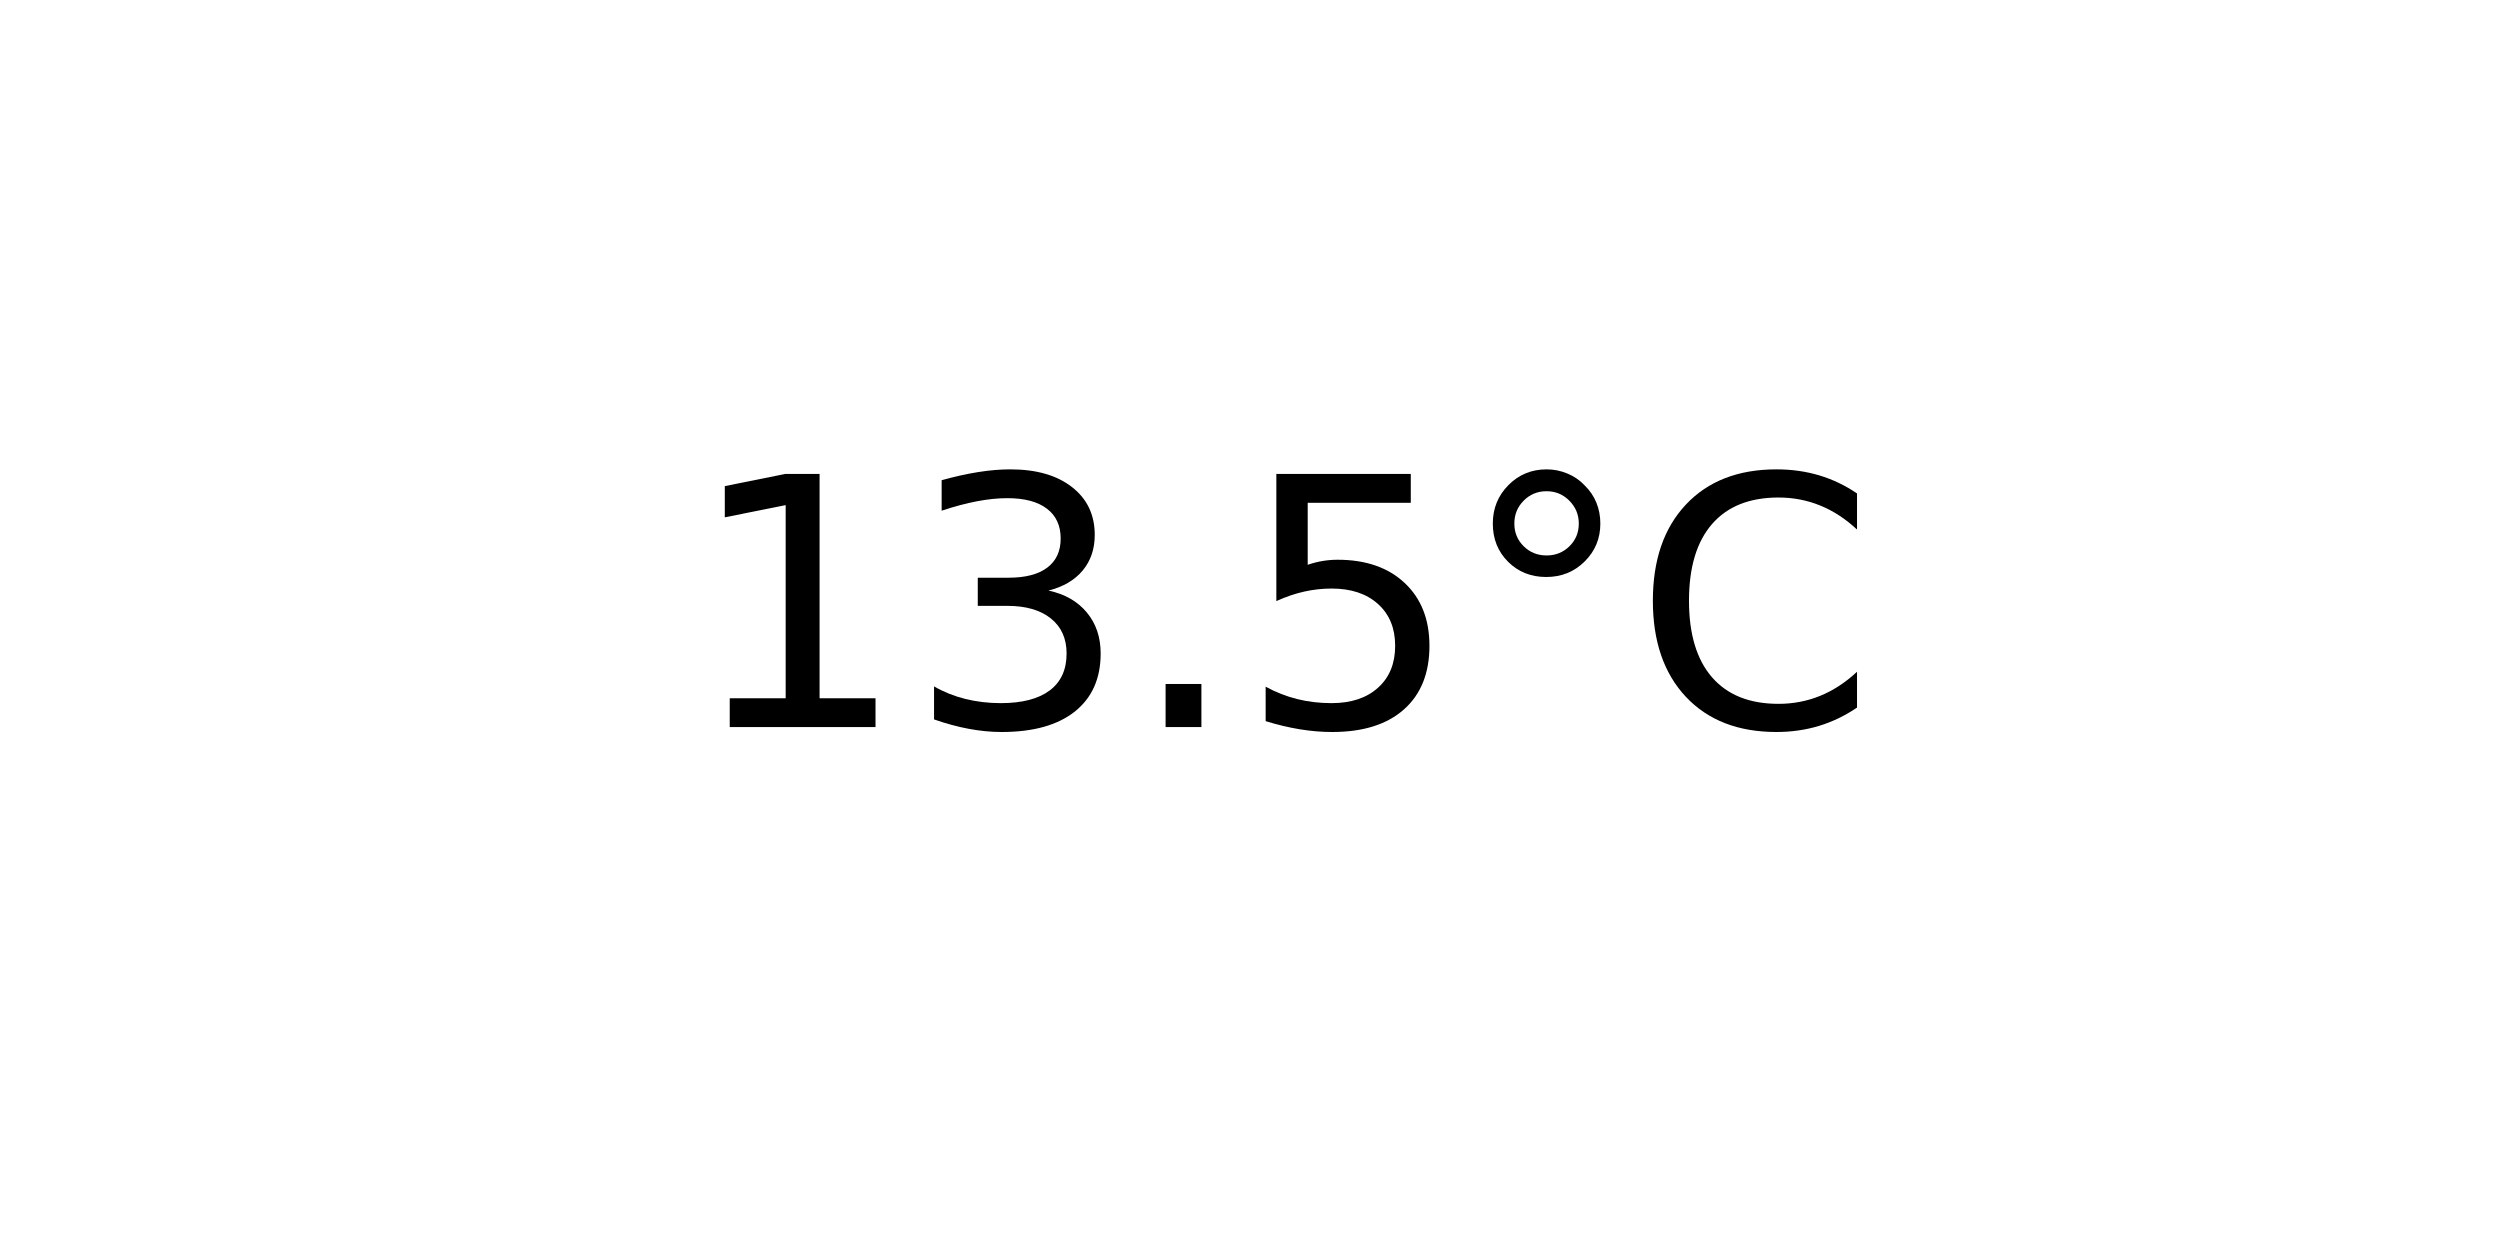
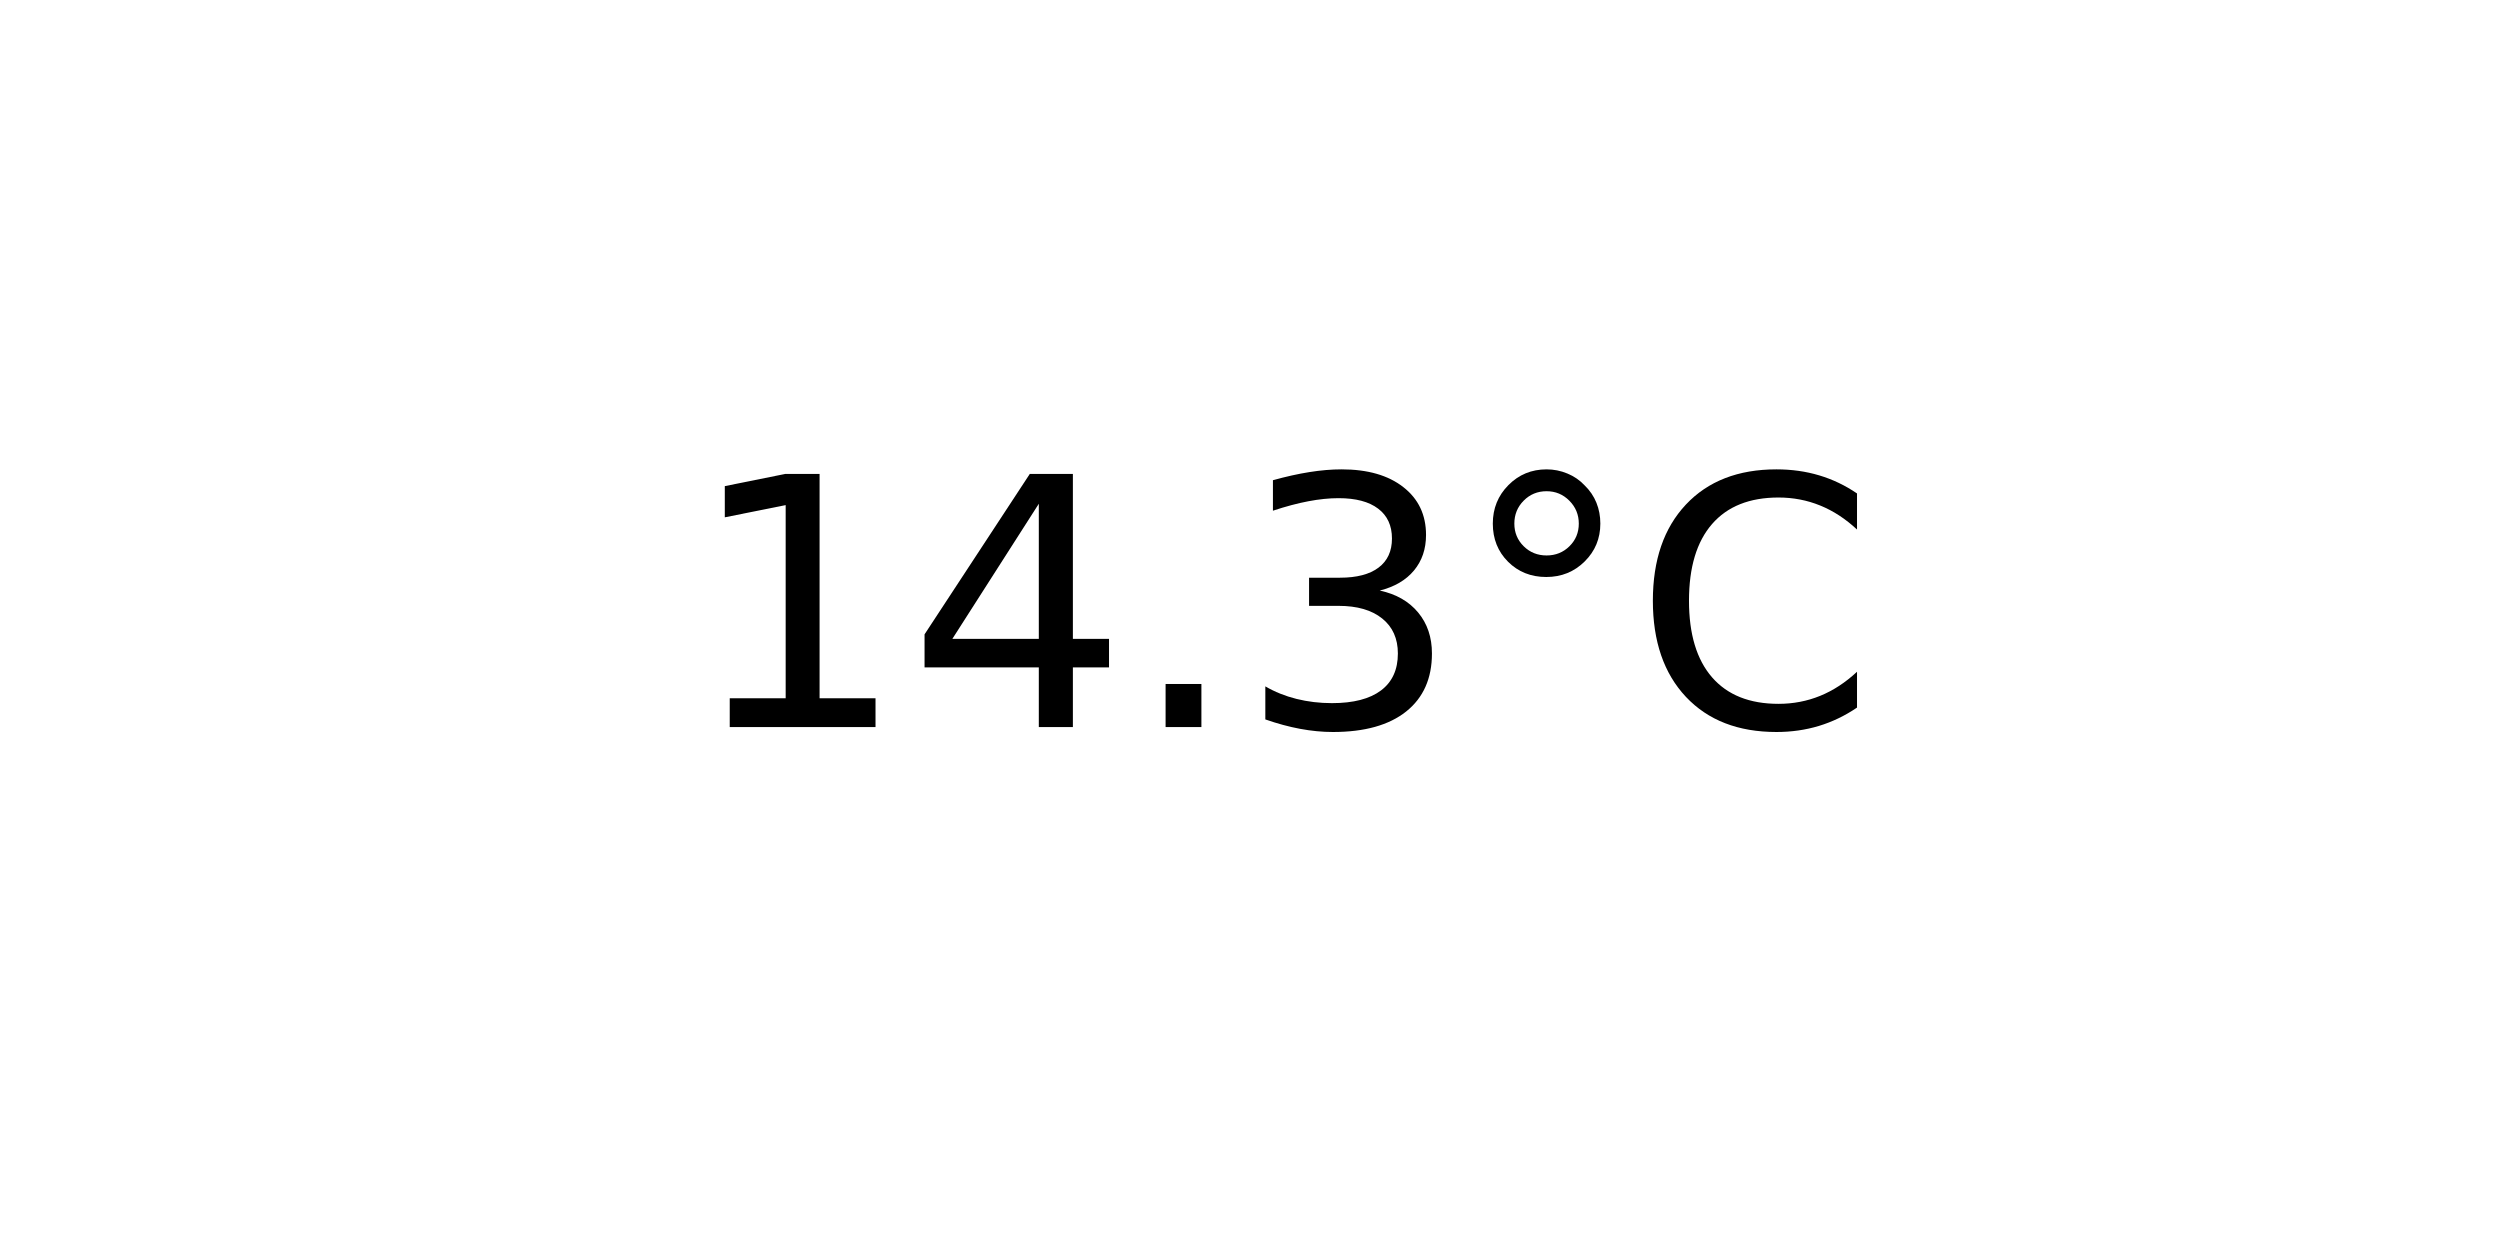
<svg xmlns="http://www.w3.org/2000/svg" xmlns:xlink="http://www.w3.org/1999/xlink" width="72pt" height="36pt" viewBox="0 0 72 36" version="1.1">
  <defs>
    <style type="text/css">*{stroke-linejoin: round; stroke-linecap: butt}</style>
  </defs>
  <g id="figure_1">
    <g id="axes_1">
      <g id="text_1">
        <g transform="translate(19.77578 20.93937) scale(0.1 -0.1)">
          <defs>
            <path id="DejaVuSans-31" d="M 794 531  L 1825 531  L 1825 4091  L 703 3866  L 703 4441  L 1819 4666  L 2450 4666  L 2450 531  L 3481 531  L 3481 0  L 794 0  L 794 531  z " transform="scale(0.015625)" />
+             <path id="DejaVuSans-34" d="M 2419 4116  L 825 1625  L 2419 1625  L 2419 4116  z M 2253 4666  L 3047 4666  L 3047 1625  L 3713 1625  L 3713 1100  L 3047 1100  L 3047 0  L 2419 0  L 2419 1100  L 313 1100  L 313 1709  L 2253 4666  z " transform="scale(0.015625)" />
+             <path id="DejaVuSans-2e" d="M 684 794  L 1344 794  L 1344 0  L 684 0  L 684 794  z " transform="scale(0.015625)" />
            <path id="DejaVuSans-33" d="M 2597 2516  Q 3050 2419 3304 2112  Q 3559 1806 3559 1356  Q 3559 666 3084 287  Q 2609 -91 1734 -91  Q 1441 -91 1130 -33  Q 819 25 488 141  L 488 750  Q 750 597 1062 519  Q 1375 441 1716 441  Q 2309 441 2620 675  Q 2931 909 2931 1356  Q 2931 1769 2642 2001  Q 2353 2234 1838 2234  L 1294 2234  L 1294 2753  L 1863 2753  Q 2328 2753 2575 2939  Q 2822 3125 2822 3475  Q 2822 3834 2567 4026  Q 2313 4219 1838 4219  Q 1578 4219 1281 4162  Q 984 4106 628 3988  L 628 4550  Q 988 4650 1302 4700  Q 1616 4750 1894 4750  Q 2613 4750 3031 4423  Q 3450 4097 3450 3541  Q 3450 3153 3228 2886  Q 3006 2619 2597 2516  z " transform="scale(0.015625)" />
-             <path id="DejaVuSans-2e" d="M 684 794  L 1344 794  L 1344 0  L 684 0  L 684 794  z " transform="scale(0.015625)" />
-             <path id="DejaVuSans-35" d="M 691 4666  L 3169 4666  L 3169 4134  L 1269 4134  L 1269 2991  Q 1406 3038 1543 3061  Q 1681 3084 1819 3084  Q 2600 3084 3056 2656  Q 3513 2228 3513 1497  Q 3513 744 3044 326  Q 2575 -91 1722 -91  Q 1428 -91 1123 -41  Q 819 9 494 109  L 494 744  Q 775 591 1075 516  Q 1375 441 1709 441  Q 2250 441 2565 725  Q 2881 1009 2881 1497  Q 2881 1984 2565 2268  Q 2250 2553 1709 2553  Q 1456 2553 1204 2497  Q 953 2441 691 2322  L 691 4666  z " transform="scale(0.015625)" />
            <path id="DejaVuSans-b0" d="M 1600 4347  Q 1350 4347 1178 4173  Q 1006 4000 1006 3750  Q 1006 3503 1178 3333  Q 1350 3163 1600 3163  Q 1850 3163 2022 3333  Q 2194 3503 2194 3750  Q 2194 3997 2020 4172  Q 1847 4347 1600 4347  z M 1600 4750  Q 1800 4750 1984 4673  Q 2169 4597 2303 4453  Q 2447 4313 2519 4134  Q 2591 3956 2591 3750  Q 2591 3338 2302 3052  Q 2013 2766 1594 2766  Q 1172 2766 890 3047  Q 609 3328 609 3750  Q 609 4169 896 4459  Q 1184 4750 1600 4750  z " transform="scale(0.015625)" />
            <path id="DejaVuSans-43" d="M 4122 4306  L 4122 3641  Q 3803 3938 3442 4084  Q 3081 4231 2675 4231  Q 1875 4231 1450 3742  Q 1025 3253 1025 2328  Q 1025 1406 1450 917  Q 1875 428 2675 428  Q 3081 428 3442 575  Q 3803 722 4122 1019  L 4122 359  Q 3791 134 3420 21  Q 3050 -91 2638 -91  Q 1578 -91 968 557  Q 359 1206 359 2328  Q 359 3453 968 4101  Q 1578 4750 2638 4750  Q 3056 4750 3426 4639  Q 3797 4528 4122 4306  z " transform="scale(0.015625)" />
          </defs>
          <use xlink:href="#DejaVuSans-31" />
-           <use xlink:href="#DejaVuSans-33" x="63.623" />
+           <use xlink:href="#DejaVuSans-34" x="63.623" />
          <use xlink:href="#DejaVuSans-2e" x="127.246" />
-           <use xlink:href="#DejaVuSans-35" x="159.033" />
+           <use xlink:href="#DejaVuSans-33" x="159.033" />
          <use xlink:href="#DejaVuSans-b0" x="222.656" />
          <use xlink:href="#DejaVuSans-43" x="272.656" />
        </g>
      </g>
    </g>
  </g>
</svg>
